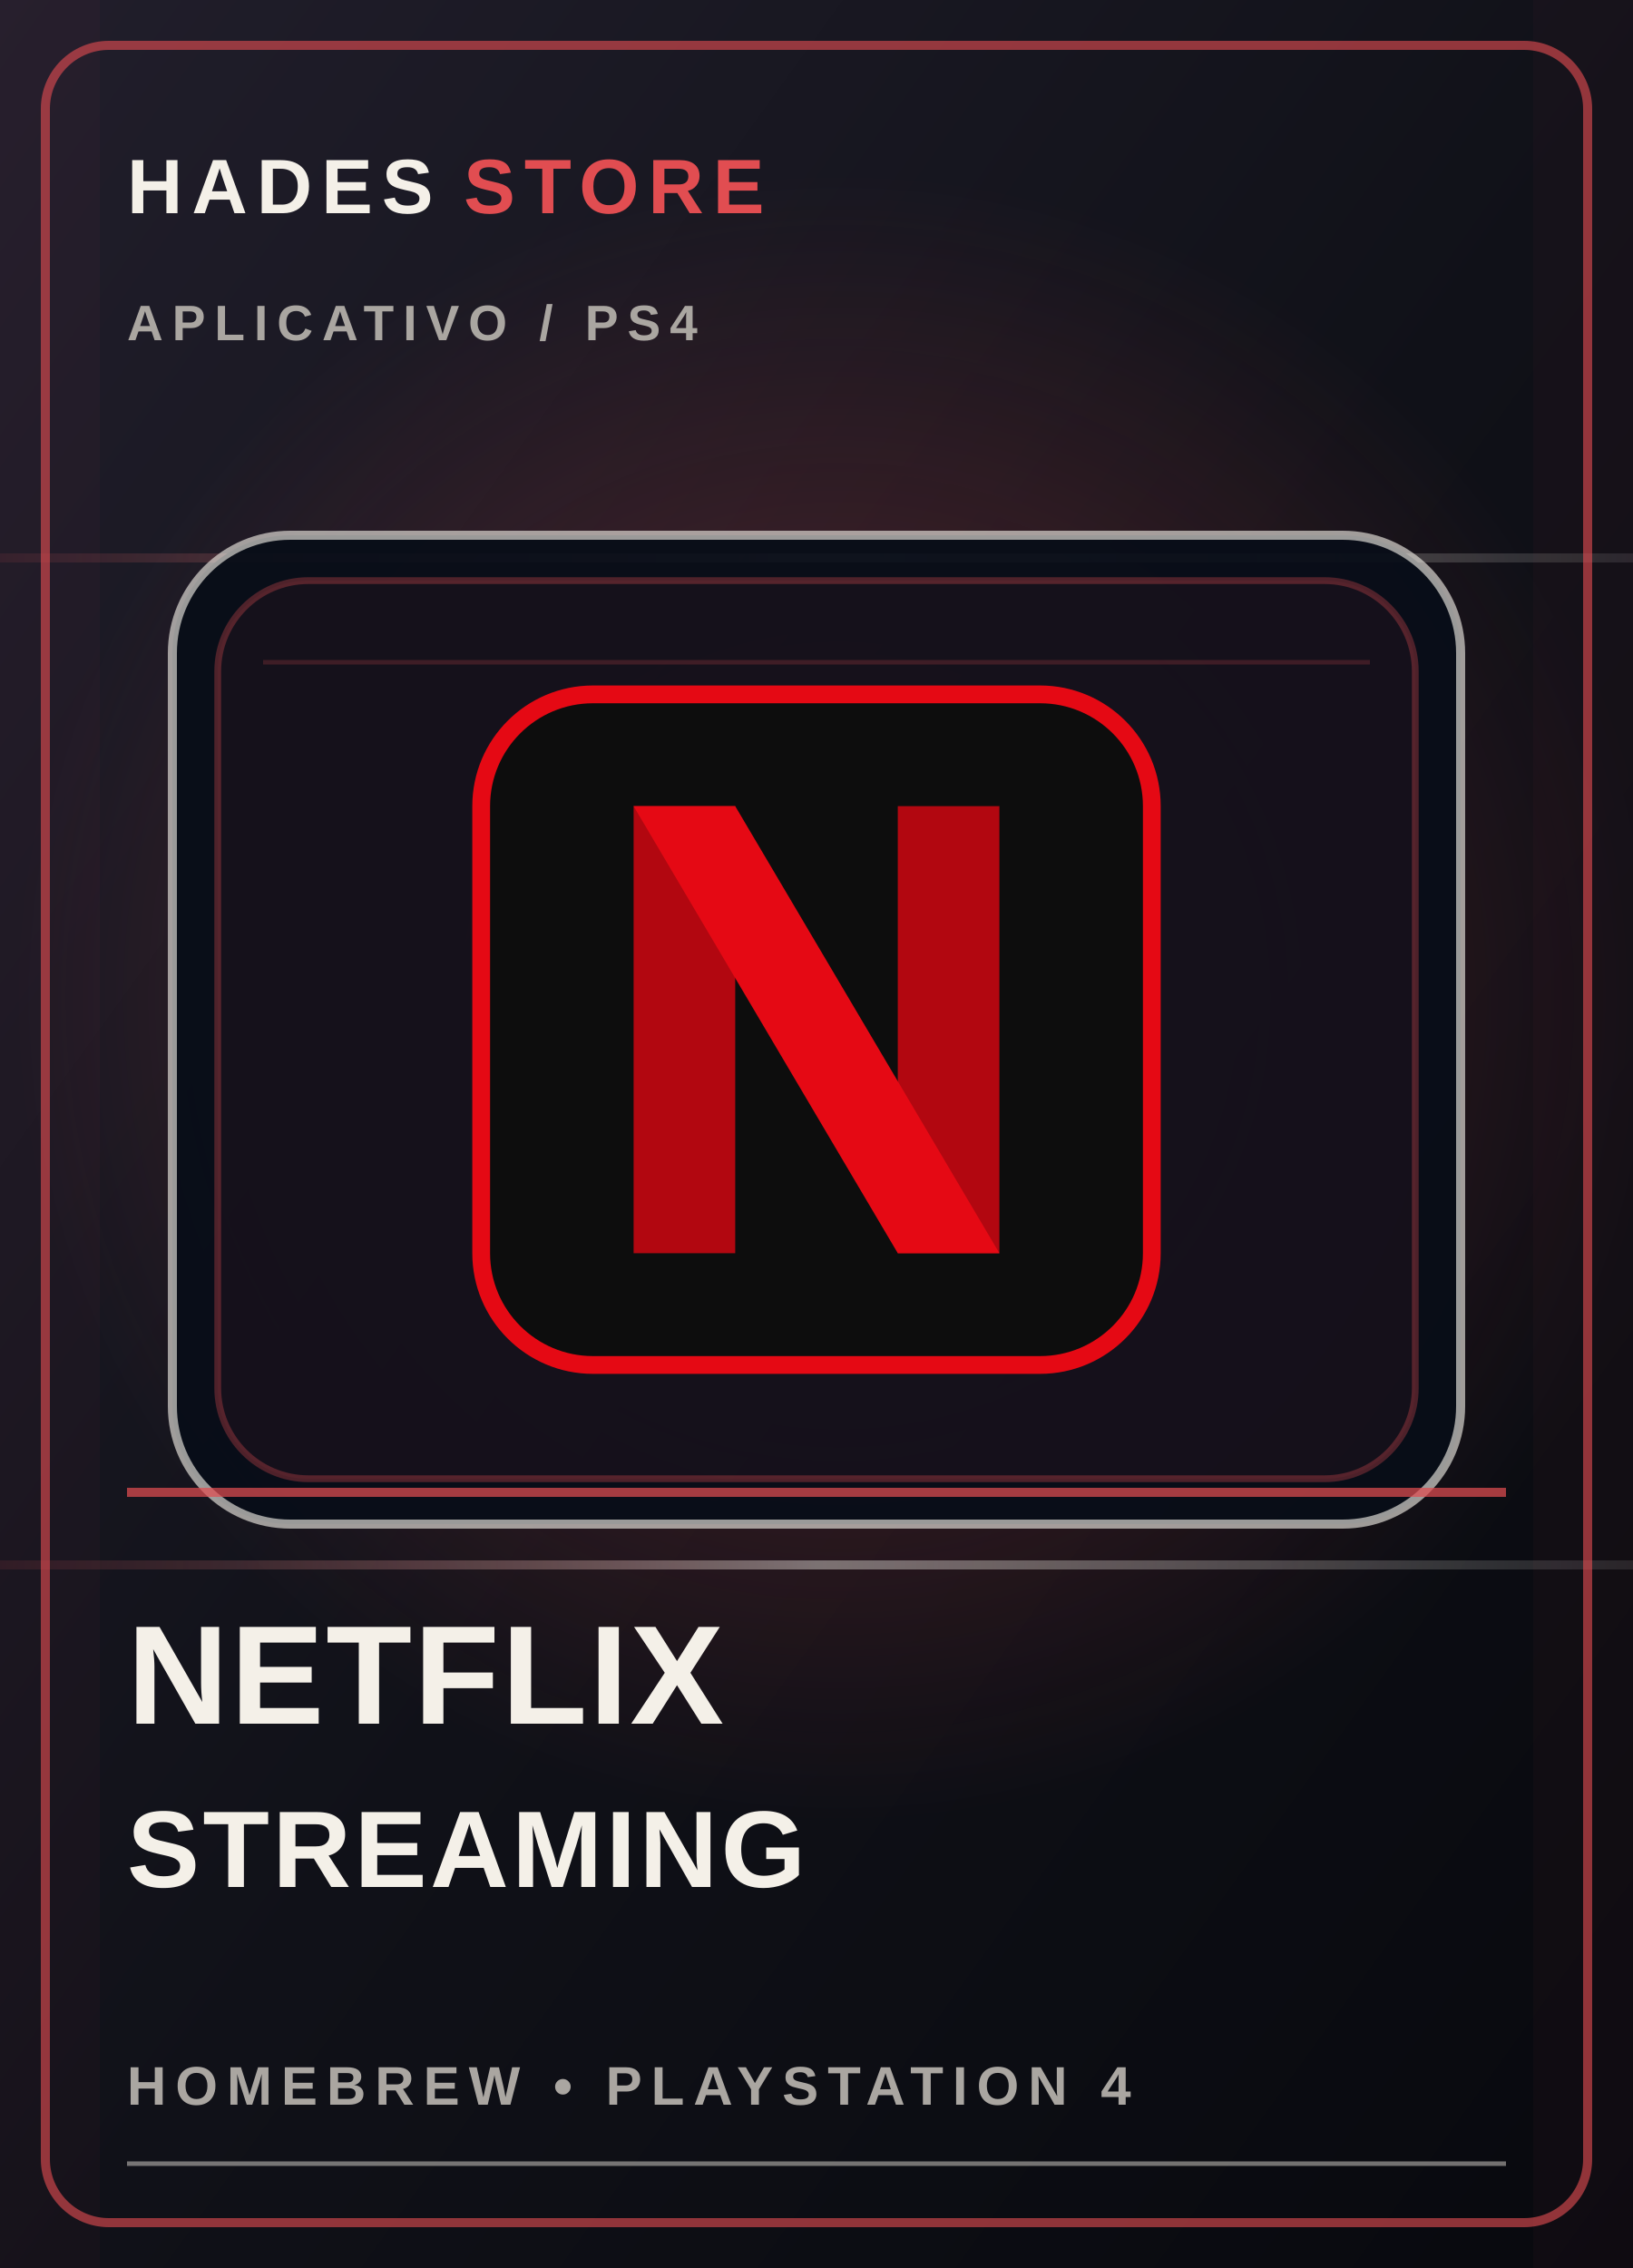
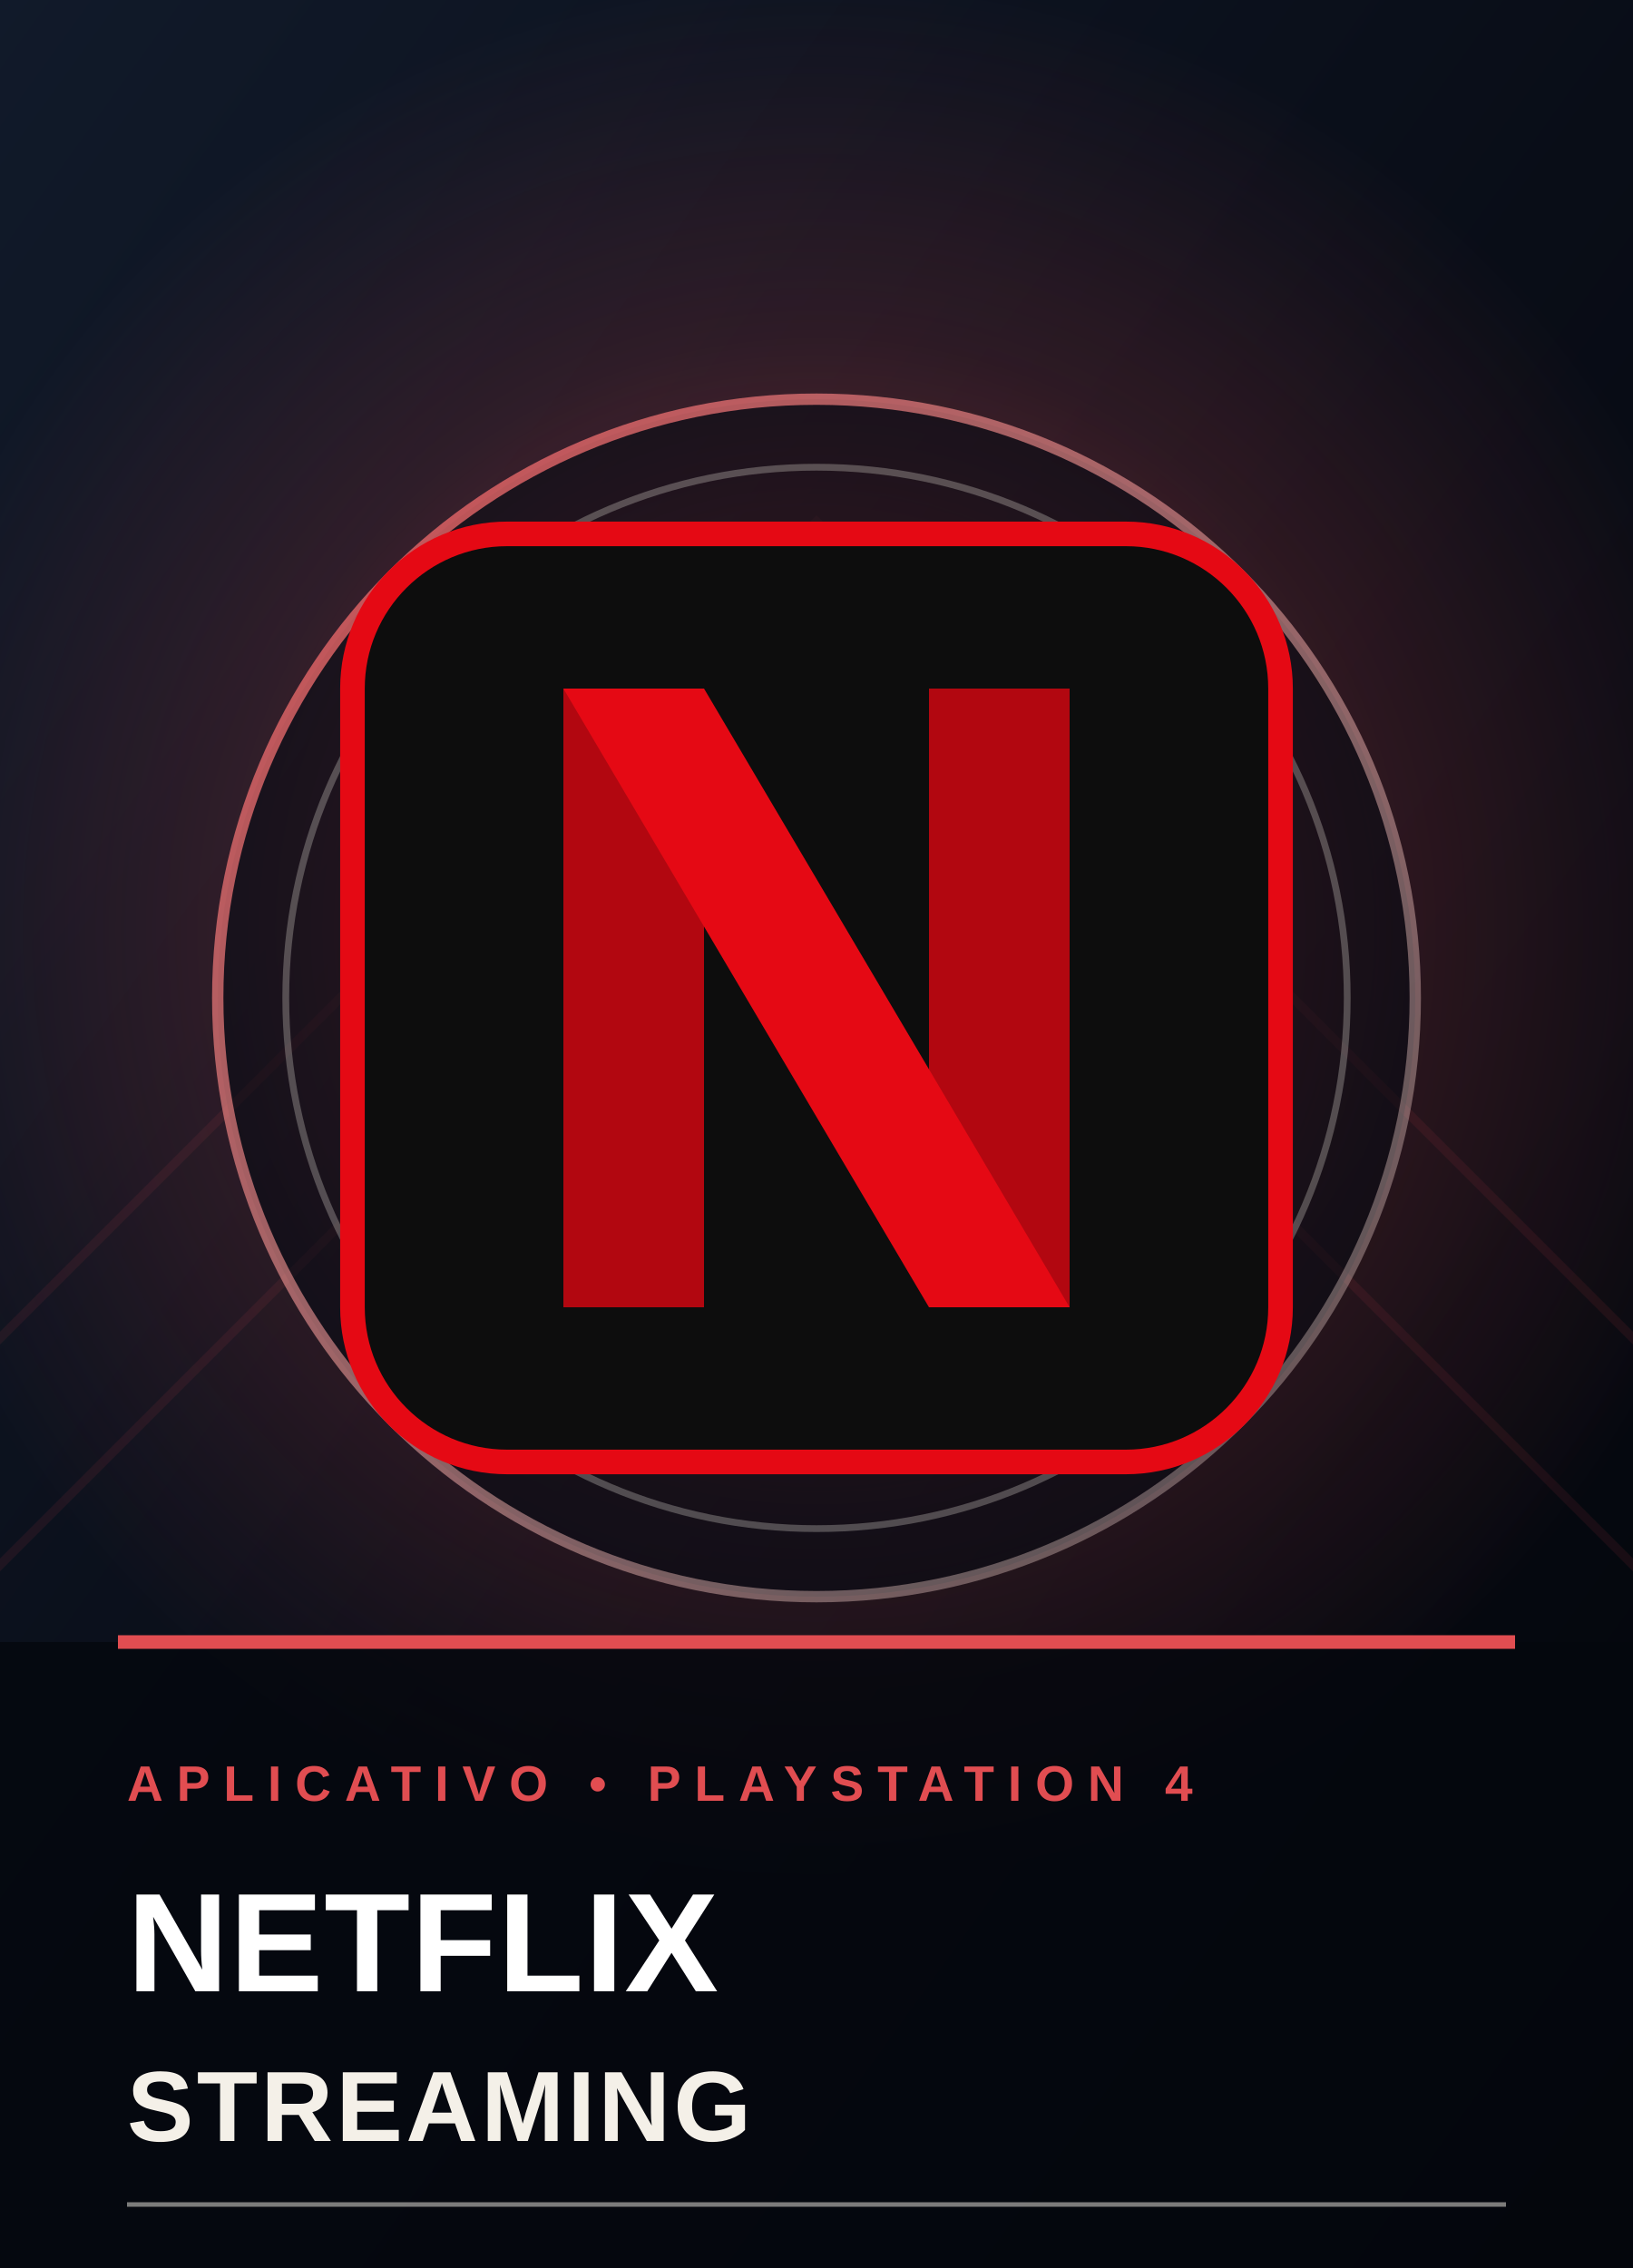
<svg xmlns="http://www.w3.org/2000/svg" viewBox="0 0 360 500" role="img" aria-labelledby="title desc">
  <defs>
    <linearGradient id="bg-cover-7" x1="0" y1="0" x2="1" y2="1">
-       <stop stop-color="#211e2b" />
-       <stop offset=".52" stop-color="#101118" />
-       <stop offset="1" stop-color="#08090e" />
+       <stop stop-color="#111a2a" />
+       <stop offset=".52" stop-color="#090d17" />
+       <stop offset="1" stop-color="#03050a" />
    </linearGradient>
    <radialGradient id="glow-cover-7">
-       <stop stop-color="#e14d51" stop-opacity=".34" />
+       <stop stop-color="#e14d51" stop-opacity=".62" />
+       <stop offset=".62" stop-color="#e14d51" stop-opacity=".16" />
      <stop offset="1" stop-color="#e14d51" stop-opacity="0" />
    </radialGradient>
-     <linearGradient id="foil-cover-7" x1="0" y1="0" x2="1" y2="0">
-       <stop stop-color="#e14d51" stop-opacity=".1" />
-       <stop offset=".5" stop-color="#f4f0e8" stop-opacity=".42" />
-       <stop offset="1" stop-color="#f4f0e8" stop-opacity=".1" />
+     <linearGradient id="edge-cover-7" x1="0" y1="0" x2="1" y2="1">
+       <stop stop-color="#e14d51" stop-opacity=".9" />
+       <stop offset="1" stop-color="#f4f0e8" stop-opacity=".25" />
    </linearGradient>
  </defs>
  <rect width="360" height="500" fill="url(#bg-cover-7)" />
-   <circle cx="185" cy="220" r="183" fill="url(#glow-cover-7)" />
-   <path d="M0 123h360M0 345h360" stroke="url(#foil-cover-7)" stroke-width="2" />
-   <path d="M0 0h22v500H0zm338 0h22v500h-22z" fill="#e14d51" opacity=".035" />
-   <rect x="10" y="10" width="340" height="480" rx="14" fill="none" stroke="#e14d51" stroke-opacity=".62" stroke-width="2" />
-   <text x="28" y="47" fill="#f4f0e8" font-family="Arial,sans-serif" font-size="17" font-weight="800" letter-spacing="2">HADES <tspan fill="#e14d51">STORE</tspan>
-   </text>
-   <text x="28" y="75" fill="#aaa6a1" font-family="Arial,sans-serif" font-size="11" font-weight="700" letter-spacing="2">APLICATIVO  /  PS4</text>
-   <rect x="38" y="118" width="284" height="218" rx="26" fill="#080d18" fill-opacity=".94" stroke="#f4f0e8" stroke-opacity=".62" stroke-width="2" />
-   <rect x="48" y="128" width="264" height="198" rx="20" fill="#e14d51" fill-opacity=".055" stroke="#e14d51" stroke-opacity=".32" stroke-width="1.5" />
-   <path d="M58 146h244" stroke="#e14d51" stroke-opacity=".2" stroke-width="1" />
-   <g color="#e14d51" transform="translate(180 227) scale(1.12) translate(-180 -227)">
+   <circle cx="180" cy="205" r="210" fill="url(#glow-cover-7)" />
+   <path d="M-40 335L180 115 400 335M-40 385L180 165 400 385" fill="none" stroke="#e14d51" stroke-opacity=".09" stroke-width="2" />
+   <circle cx="180" cy="220" r="132" fill="#050913" fill-opacity=".56" stroke="url(#edge-cover-7)" stroke-width="2.5" />
+   <circle cx="180" cy="220" r="117" fill="none" stroke="#f4f0e8" stroke-opacity=".27" stroke-width="1.5" />
+   <g transform="translate(180 220) scale(1.55) translate(-180 -227)">
    <g transform="translate(180, 227)">
      <rect x="-66" y="-66" width="132" height="132" rx="22" fill="#0d0d0d" stroke="#e50914" stroke-width="3.5" />
      <path d="M-36,-44 H-16 V44 H-36 Z" fill="#b20710" />
      <path d="M16,-44 H36 V44 H16 Z" fill="#b20710" />
      <path d="M-36,-44 H-16 L36,44 H16 Z" fill="#e50914" />
    </g>
  </g>
-   <path d="M28 329h304" stroke="#e14d51" stroke-opacity=".72" stroke-width="2" />
-   <text x="28" y="380" fill="#f4f0e8" font-family="Arial,sans-serif" font-size="31" font-weight="900" letter-spacing=".4">NETFLIX</text>
-   <text x="28" y="416" fill="#f4f0e8" font-family="Arial,sans-serif" font-size="24" font-weight="800" letter-spacing=".7">STREAMING</text>
-   <text x="28" y="464" fill="#aaa6a1" font-family="Arial,sans-serif" font-size="12" font-weight="700" letter-spacing="2">HOMEBREW  •  PLAYSTATION 4</text>
-   <path d="M28 477h304" stroke="#f4f0e8" stroke-opacity=".45" />
+   <rect x="0" y="362" width="360" height="138" fill="#05070d" fill-opacity=".78" />
+   <path d="M26 362h308" stroke="#e14d51" stroke-width="3" />
+   <text x="28" y="397" fill="#e14d51" font-family="Arial,sans-serif" font-size="11" font-weight="800" letter-spacing="3">APLICATIVO  •  PLAYSTATION 4</text>
+   <text x="28" y="439" fill="#fff" font-family="Arial,sans-serif" font-size="31" font-weight="900" letter-spacing=".2">NETFLIX</text>
+   <text x="28" y="472" fill="#f4f0e8" font-family="Arial,sans-serif" font-size="22" font-weight="800" letter-spacing=".7">STREAMING</text>
+   <path d="M28 486h304" stroke="#f4f0e8" stroke-opacity=".5" />
</svg>
